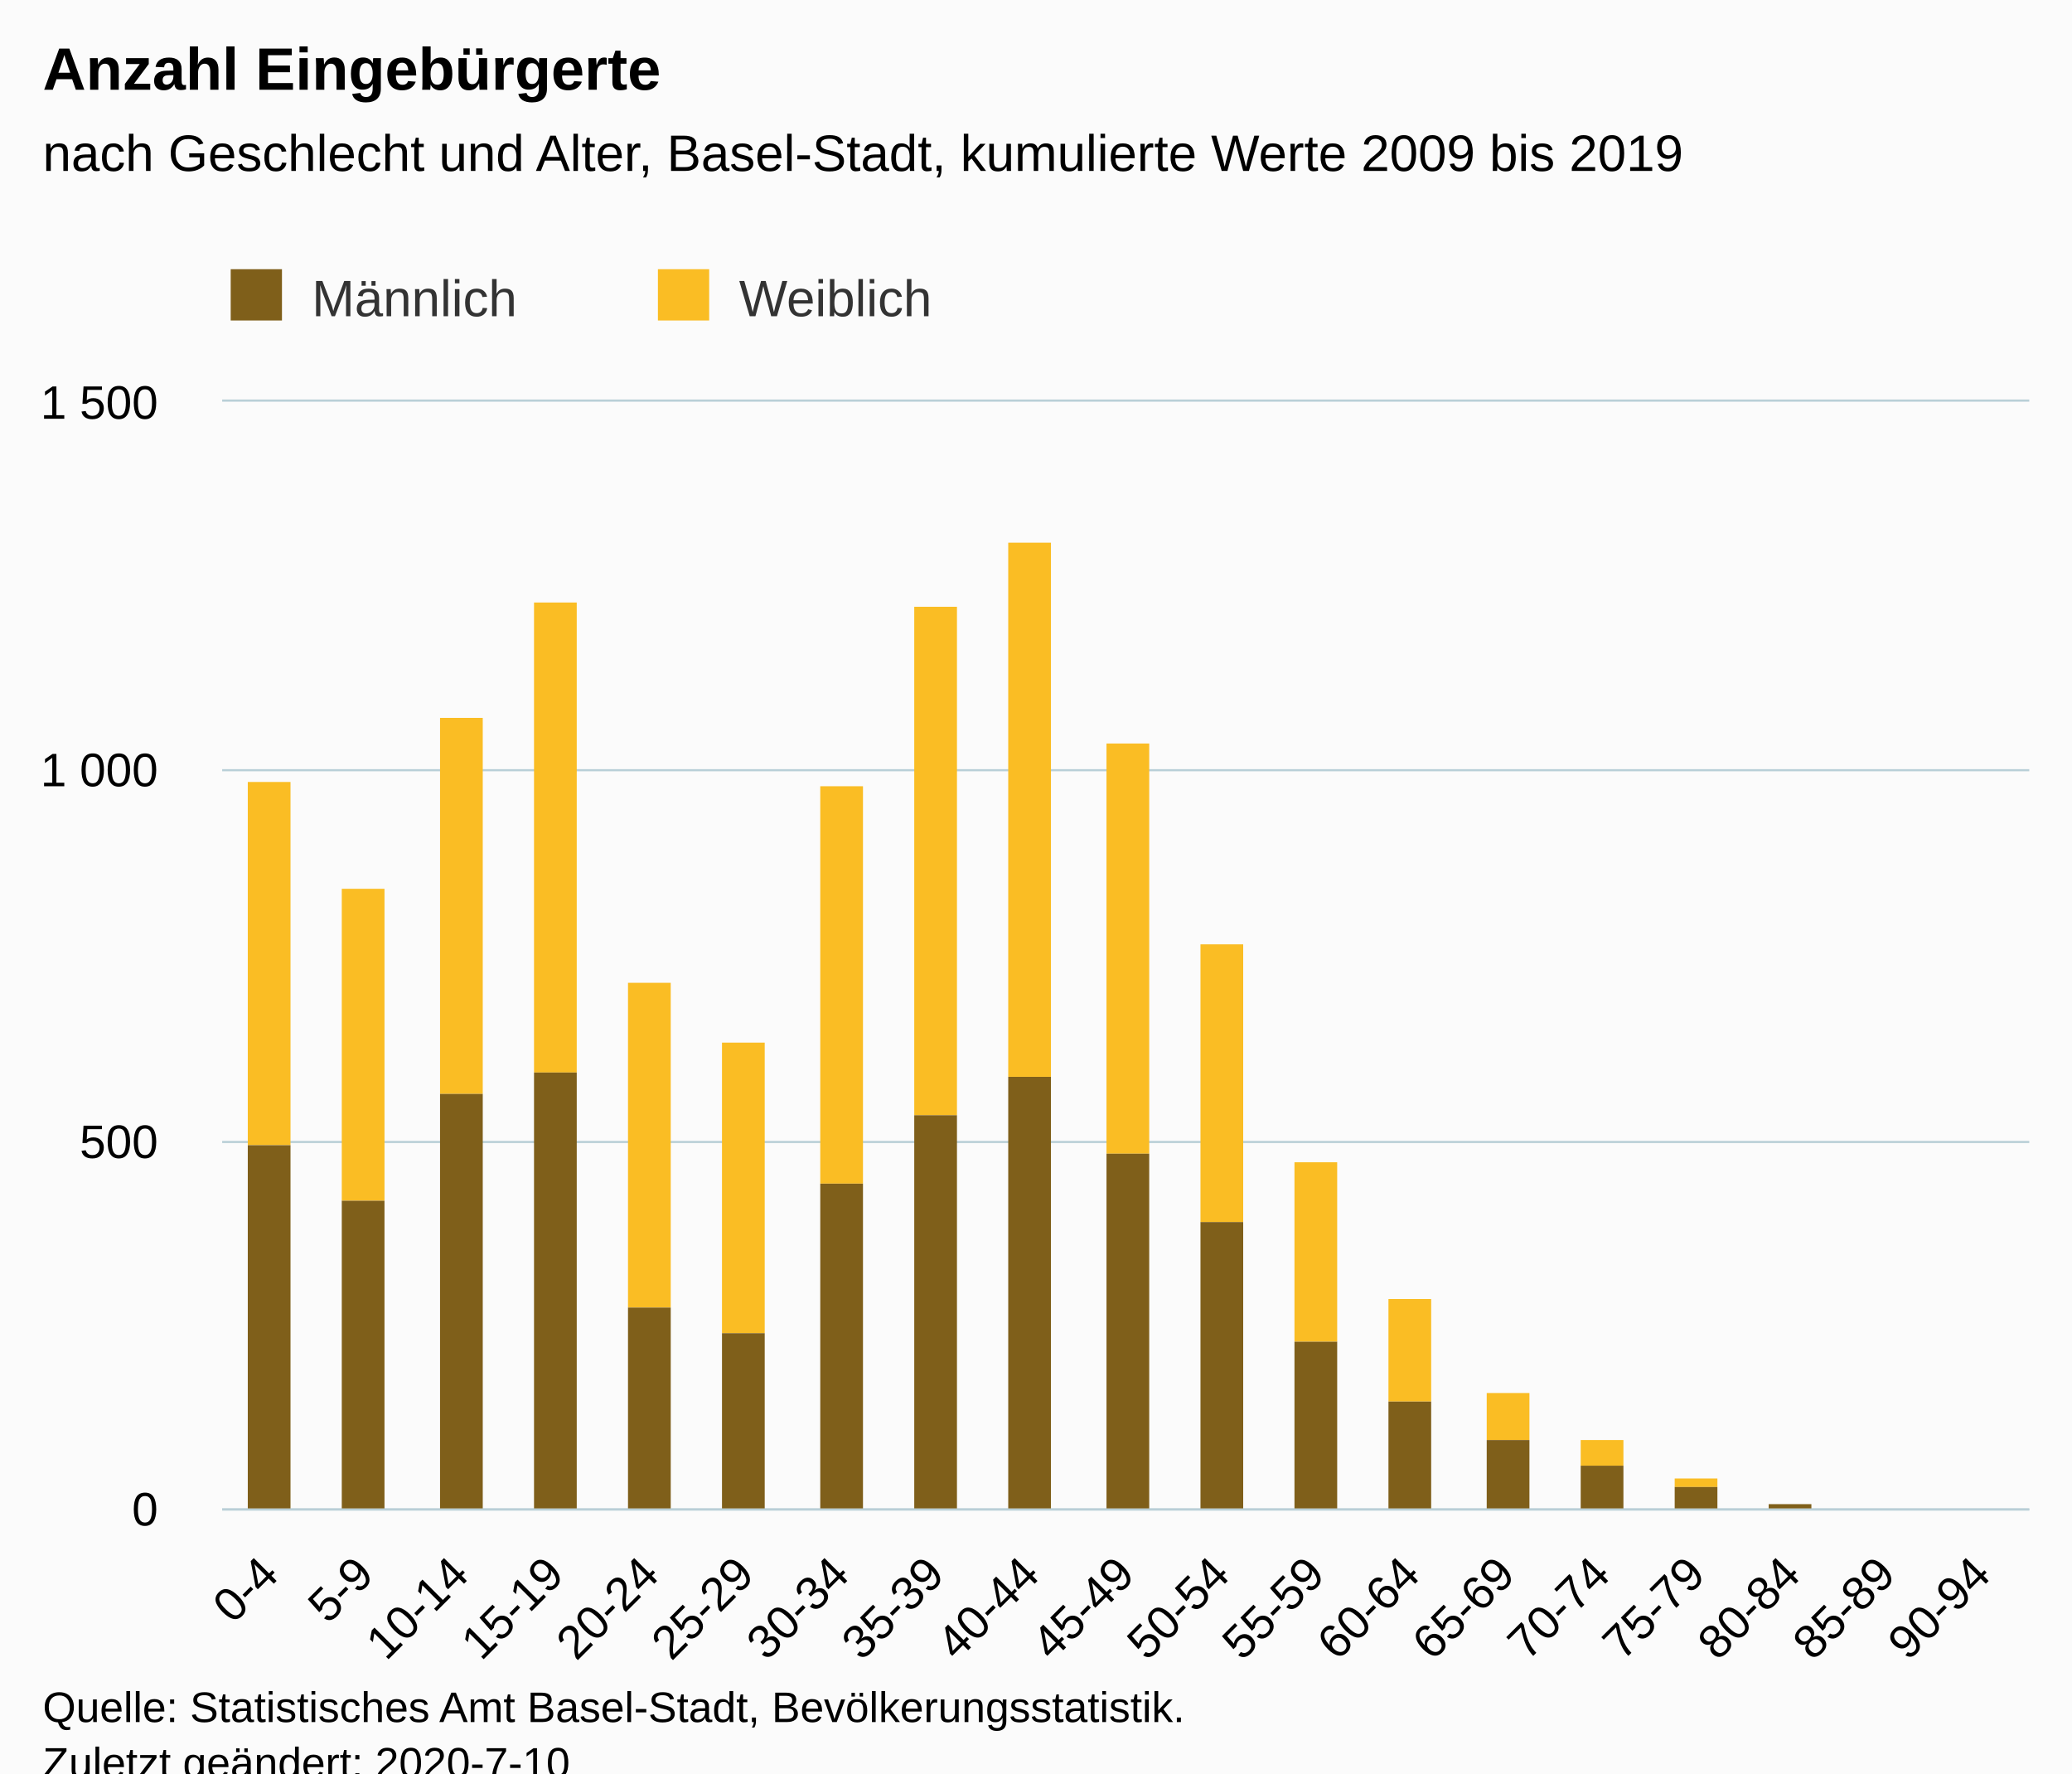
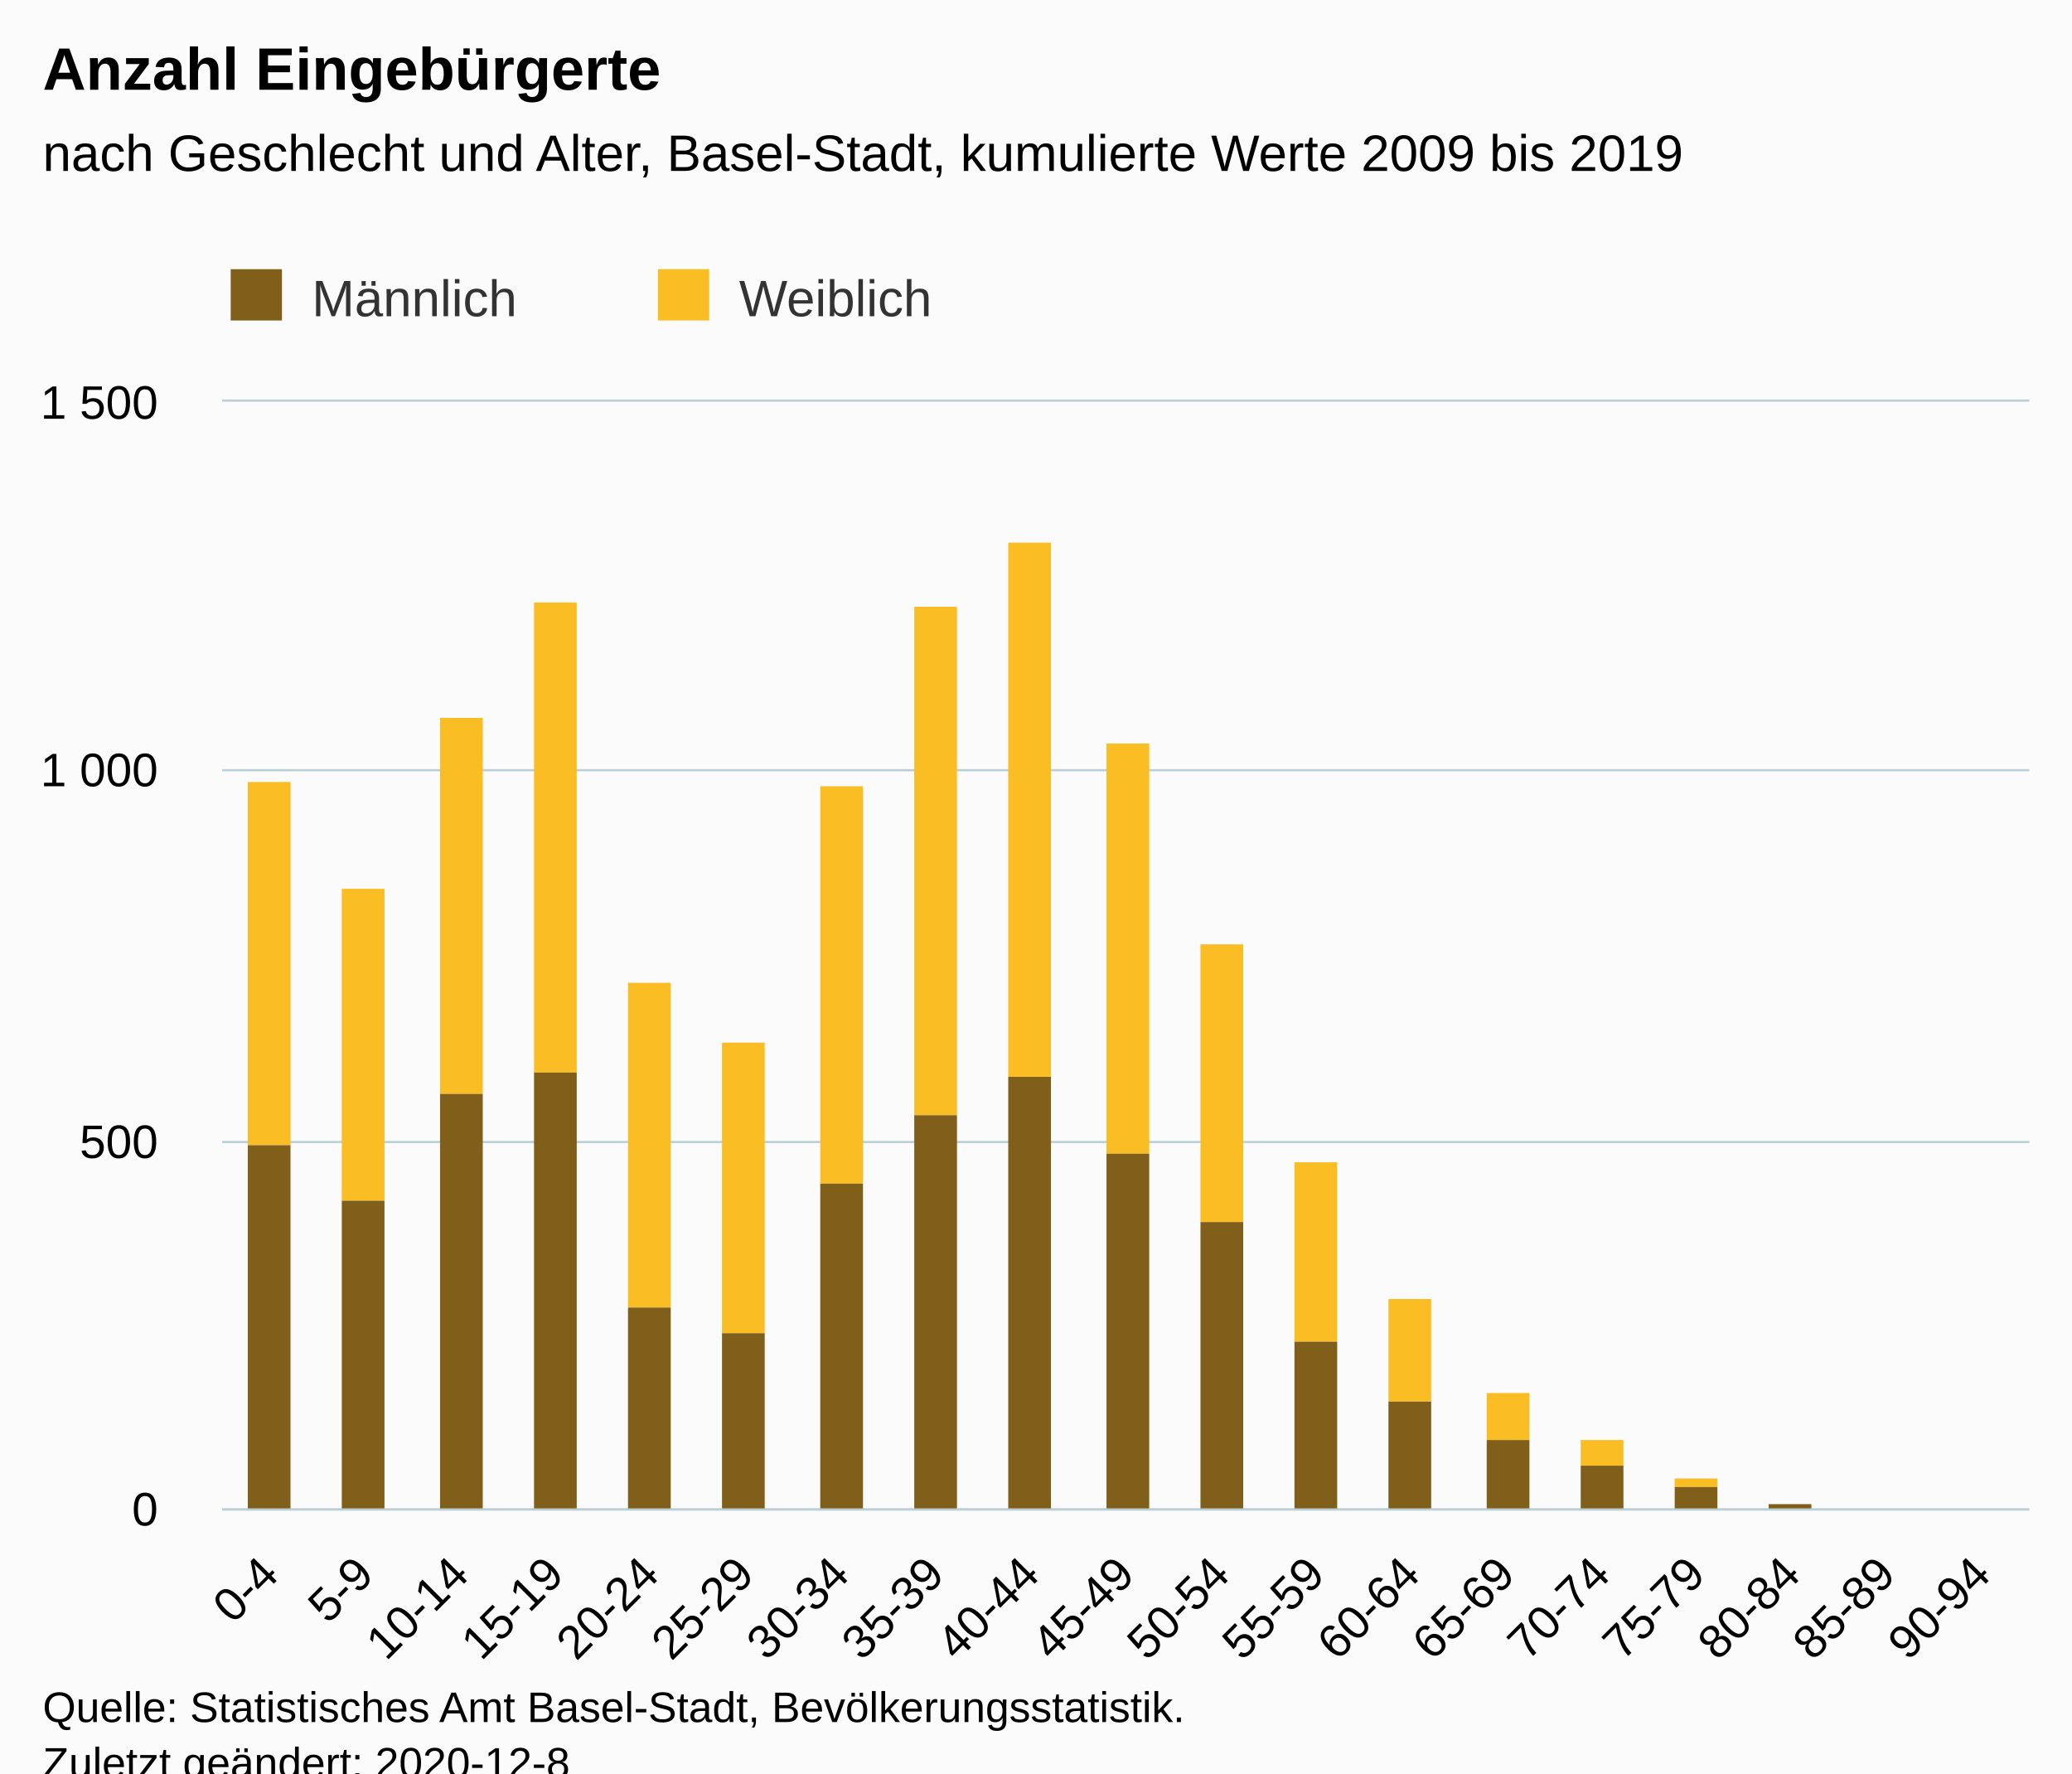
<svg xmlns="http://www.w3.org/2000/svg" version="1.1" class="highcharts-root" style="font-family:Arial;font-size:12px;" viewBox="0 0 485 415">
  <defs>
-     <clipPath id="highcharts-3j15ojn-6">
+     <clipPath id="highcharts-668a2e4-44-">
      <rect x="0" y="0" width="423" height="259" fill="none" />
    </clipPath>
-     <clipPath id="highcharts-3j15ojn-7">
+     <clipPath id="highcharts-668a2e4-64-">
      <rect x="0" y="0" width="423" height="259" fill="none" />
    </clipPath>
  </defs>
  <rect fill="#fbfbfb" class="highcharts-background" x="0" y="0" width="485" height="428" rx="0" ry="0" />
  <rect fill="none" class="highcharts-plot-background" x="52" y="94" width="423" height="259" />
  <g class="highcharts-pane-group" data-z-index="0" />
-   <g class="highcharts-grid highcharts-xaxis-grid " data-z-index="1">
+   <g class="highcharts-grid highcharts-xaxis-grid" data-z-index="1">
    <path fill="none" data-z-index="1" class="highcharts-grid-line" d="M 73.5 94 L 73.5 353" opacity="1" />
    <path fill="none" data-z-index="1" class="highcharts-grid-line" d="M 96.5 94 L 96.5 353" opacity="1" />
    <path fill="none" data-z-index="1" class="highcharts-grid-line" d="M 118.5 94 L 118.5 353" opacity="1" />
    <path fill="none" data-z-index="1" class="highcharts-grid-line" d="M 140.5 94 L 140.5 353" opacity="1" />
    <path fill="none" data-z-index="1" class="highcharts-grid-line" d="M 162.5 94 L 162.5 353" opacity="1" />
    <path fill="none" data-z-index="1" class="highcharts-grid-line" d="M 185.5 94 L 185.5 353" opacity="1" />
    <path fill="none" data-z-index="1" class="highcharts-grid-line" d="M 207.5 94 L 207.5 353" opacity="1" />
    <path fill="none" data-z-index="1" class="highcharts-grid-line" d="M 229.5 94 L 229.5 353" opacity="1" />
    <path fill="none" data-z-index="1" class="highcharts-grid-line" d="M 251.5 94 L 251.5 353" opacity="1" />
    <path fill="none" data-z-index="1" class="highcharts-grid-line" d="M 274.5 94 L 274.5 353" opacity="1" />
    <path fill="none" data-z-index="1" class="highcharts-grid-line" d="M 296.5 94 L 296.5 353" opacity="1" />
    <path fill="none" data-z-index="1" class="highcharts-grid-line" d="M 318.5 94 L 318.5 353" opacity="1" />
    <path fill="none" data-z-index="1" class="highcharts-grid-line" d="M 340.5 94 L 340.5 353" opacity="1" />
    <path fill="none" data-z-index="1" class="highcharts-grid-line" d="M 363.5 94 L 363.5 353" opacity="1" />
    <path fill="none" data-z-index="1" class="highcharts-grid-line" d="M 385.5 94 L 385.5 353" opacity="1" />
    <path fill="none" data-z-index="1" class="highcharts-grid-line" d="M 407.5 94 L 407.5 353" opacity="1" />
    <path fill="none" data-z-index="1" class="highcharts-grid-line" d="M 429.5 94 L 429.5 353" opacity="1" />
    <path fill="none" data-z-index="1" class="highcharts-grid-line" d="M 452.5 94 L 452.5 353" opacity="1" />
    <path fill="none" data-z-index="1" class="highcharts-grid-line" d="M 474.5 94 L 474.5 353" opacity="1" />
    <path fill="none" data-z-index="1" class="highcharts-grid-line" d="M 51.5 94 L 51.5 353" opacity="1" />
  </g>
-   <g class="highcharts-grid highcharts-yaxis-grid " data-z-index="1">
+   <g class="highcharts-grid highcharts-yaxis-grid" data-z-index="1">
    <path fill="none" stroke="#B9CFD7" stroke-width="0.5" data-z-index="1" class="highcharts-grid-line" d="M 52 353.25 L 475 353.25" opacity="1" />
    <path fill="none" stroke="#B9CFD7" stroke-width="0.5" data-z-index="1" class="highcharts-grid-line" d="M 52 267.25 L 475 267.25" opacity="1" />
    <path fill="none" stroke="#B9CFD7" stroke-width="0.5" data-z-index="1" class="highcharts-grid-line" d="M 52 180.25 L 475 180.25" opacity="1" />
    <path fill="none" stroke="#B9CFD7" stroke-width="0.5" data-z-index="1" class="highcharts-grid-line" d="M 52 93.75 L 475 93.75" opacity="1" />
  </g>
  <rect fill="none" class="highcharts-plot-border" data-z-index="1" x="52" y="94" width="423" height="259" />
-   <g class="highcharts-axis highcharts-xaxis " data-z-index="2">
+   <g class="highcharts-axis highcharts-xaxis" data-z-index="2">
    <path fill="none" class="highcharts-axis-line" stroke="#B9CFD7" stroke-width="0.5" data-z-index="7" d="M 52 353.25 L 475 353.25" />
  </g>
-   <g class="highcharts-axis highcharts-yaxis " data-z-index="2">
+   <g class="highcharts-axis highcharts-yaxis" data-z-index="2">
    <path fill="none" class="highcharts-axis-line" data-z-index="7" d="M 52 94 L 52 353" />
  </g>
  <g class="highcharts-series-group" data-z-index="3">
-     <g data-z-index="0.1" class="highcharts-series highcharts-series-0 highcharts-column-series " transform="translate(52,94) scale(1 1)" clip-path="url(#highcharts-3j15ojn-7)">
-       <rect x="6" y="89" width="10" height="85" fill="#FABD24" class="highcharts-point" />
-       <rect x="28" y="114" width="10" height="73" fill="#FABD24" class="highcharts-point" />
-       <rect x="51" y="74" width="10" height="88" fill="#FABD24" class="highcharts-point" />
-       <rect x="73" y="47" width="10" height="110" fill="#FABD24" class="highcharts-point" />
-       <rect x="95" y="136" width="10" height="76" fill="#FABD24" class="highcharts-point" />
-       <rect x="117" y="150" width="10" height="68" fill="#FABD24" class="highcharts-point" />
-       <rect x="140" y="90" width="10" height="93" fill="#FABD24" class="highcharts-point" />
-       <rect x="162" y="48" width="10" height="119" fill="#FABD24" class="highcharts-point" />
-       <rect x="184" y="33" width="10" height="125" fill="#FABD24" class="highcharts-point" />
-       <rect x="207" y="80" width="10" height="96" fill="#FABD24" class="highcharts-point" />
-       <rect x="229" y="127" width="10" height="65" fill="#FABD24" class="highcharts-point" />
-       <rect x="251" y="178" width="10" height="42" fill="#FABD24" class="highcharts-point" />
-       <rect x="273" y="210" width="10" height="24" fill="#FABD24" class="highcharts-point" />
-       <rect x="296" y="232" width="10" height="11" fill="#FABD24" class="highcharts-point" />
-       <rect x="318" y="243" width="10" height="6" fill="#FABD24" class="highcharts-point" />
-       <rect x="340" y="252" width="10" height="2" fill="#FABD24" class="highcharts-point" />
-       <rect x="362" y="258" width="10" height="0" fill="#FABD24" class="highcharts-point" />
-       <rect x="385" y="260" width="10" height="0" fill="#FABD24" class="highcharts-point" />
-       <rect x="407" y="260" width="10" height="0" fill="#FABD24" class="highcharts-point" />
+     <g class="highcharts-series highcharts-series-0 highcharts-column-series" data-z-index="0.1" opacity="1" transform="translate(52,94) scale(1 1)" clip-path="url(#highcharts-668a2e4-64-)">
+       <rect x="6" y="89" width="10" height="85" fill="#FABD24" opacity="1" class="highcharts-point" />
+       <rect x="28" y="114" width="10" height="73" fill="#FABD24" opacity="1" class="highcharts-point" />
+       <rect x="51" y="74" width="10" height="88" fill="#FABD24" opacity="1" class="highcharts-point" />
+       <rect x="73" y="47" width="10" height="110" fill="#FABD24" opacity="1" class="highcharts-point" />
+       <rect x="95" y="136" width="10" height="76" fill="#FABD24" opacity="1" class="highcharts-point" />
+       <rect x="117" y="150" width="10" height="68" fill="#FABD24" opacity="1" class="highcharts-point" />
+       <rect x="140" y="90" width="10" height="93" fill="#FABD24" opacity="1" class="highcharts-point" />
+       <rect x="162" y="48" width="10" height="119" fill="#FABD24" opacity="1" class="highcharts-point" />
+       <rect x="184" y="33" width="10" height="125" fill="#FABD24" opacity="1" class="highcharts-point" />
+       <rect x="207" y="80" width="10" height="96" fill="#FABD24" opacity="1" class="highcharts-point" />
+       <rect x="229" y="127" width="10" height="65" fill="#FABD24" opacity="1" class="highcharts-point" />
+       <rect x="251" y="178" width="10" height="42" fill="#FABD24" opacity="1" class="highcharts-point" />
+       <rect x="273" y="210" width="10" height="24" fill="#FABD24" opacity="1" class="highcharts-point" />
+       <rect x="296" y="232" width="10" height="11" fill="#FABD24" opacity="1" class="highcharts-point" />
+       <rect x="318" y="243" width="10" height="6" fill="#FABD24" opacity="1" class="highcharts-point" />
+       <rect x="340" y="252" width="10" height="2" fill="#FABD24" opacity="1" class="highcharts-point" />
+       <rect x="362" y="258" width="10" height="0" fill="#FABD24" opacity="1" class="highcharts-point" />
+       <rect x="385" y="260" width="10" height="0" fill="#FABD24" opacity="1" class="highcharts-point" />
+       <rect x="407" y="260" width="10" height="0" fill="#FABD24" opacity="1" class="highcharts-point" />
    </g>
-     <g data-z-index="0.1" class="highcharts-markers highcharts-series-0 highcharts-column-series " transform="translate(52,94) scale(1 1)" clip-path="none" />
-     <g data-z-index="0.1" class="highcharts-series highcharts-series-1 highcharts-column-series " transform="translate(52,94) scale(1 1)" clip-path="url(#highcharts-3j15ojn-7)">
-       <rect x="6" y="174" width="10" height="86" fill="#7F5F1A" class="highcharts-point" />
-       <rect x="28" y="187" width="10" height="73" fill="#7F5F1A" class="highcharts-point" />
-       <rect x="51" y="162" width="10" height="98" fill="#7F5F1A" class="highcharts-point" />
-       <rect x="73" y="157" width="10" height="103" fill="#7F5F1A" class="highcharts-point" />
-       <rect x="95" y="212" width="10" height="48" fill="#7F5F1A" class="highcharts-point" />
-       <rect x="117" y="218" width="10" height="42" fill="#7F5F1A" class="highcharts-point" />
-       <rect x="140" y="183" width="10" height="77" fill="#7F5F1A" class="highcharts-point" />
-       <rect x="162" y="167" width="10" height="93" fill="#7F5F1A" class="highcharts-point" />
-       <rect x="184" y="158" width="10" height="102" fill="#7F5F1A" class="highcharts-point" />
-       <rect x="207" y="176" width="10" height="84" fill="#7F5F1A" class="highcharts-point" />
-       <rect x="229" y="192" width="10" height="68" fill="#7F5F1A" class="highcharts-point" />
-       <rect x="251" y="220" width="10" height="40" fill="#7F5F1A" class="highcharts-point" />
-       <rect x="273" y="234" width="10" height="26" fill="#7F5F1A" class="highcharts-point" />
-       <rect x="296" y="243" width="10" height="17" fill="#7F5F1A" class="highcharts-point" />
-       <rect x="318" y="249" width="10" height="11" fill="#7F5F1A" class="highcharts-point" />
-       <rect x="340" y="254" width="10" height="6" fill="#7F5F1A" class="highcharts-point" />
-       <rect x="362" y="258" width="10" height="2" fill="#7F5F1A" class="highcharts-point" />
-       <rect x="385" y="260" width="10" height="0" fill="#7F5F1A" class="highcharts-point" />
-       <rect x="407" y="260" width="10" height="0" fill="#7F5F1A" class="highcharts-point" />
+     <g class="highcharts-markers highcharts-series-0 highcharts-column-series" data-z-index="0.1" opacity="1" transform="translate(52,94) scale(1 1)" clip-path="none" />
+     <g class="highcharts-series highcharts-series-1 highcharts-column-series" data-z-index="0.1" opacity="1" transform="translate(52,94) scale(1 1)" clip-path="url(#highcharts-668a2e4-64-)">
+       <rect x="6" y="174" width="10" height="86" fill="#7F5F1A" opacity="1" class="highcharts-point" />
+       <rect x="28" y="187" width="10" height="73" fill="#7F5F1A" opacity="1" class="highcharts-point" />
+       <rect x="51" y="162" width="10" height="98" fill="#7F5F1A" opacity="1" class="highcharts-point" />
+       <rect x="73" y="157" width="10" height="103" fill="#7F5F1A" opacity="1" class="highcharts-point" />
+       <rect x="95" y="212" width="10" height="48" fill="#7F5F1A" opacity="1" class="highcharts-point" />
+       <rect x="117" y="218" width="10" height="42" fill="#7F5F1A" opacity="1" class="highcharts-point" />
+       <rect x="140" y="183" width="10" height="77" fill="#7F5F1A" opacity="1" class="highcharts-point" />
+       <rect x="162" y="167" width="10" height="93" fill="#7F5F1A" opacity="1" class="highcharts-point" />
+       <rect x="184" y="158" width="10" height="102" fill="#7F5F1A" opacity="1" class="highcharts-point" />
+       <rect x="207" y="176" width="10" height="84" fill="#7F5F1A" opacity="1" class="highcharts-point" />
+       <rect x="229" y="192" width="10" height="68" fill="#7F5F1A" opacity="1" class="highcharts-point" />
+       <rect x="251" y="220" width="10" height="40" fill="#7F5F1A" opacity="1" class="highcharts-point" />
+       <rect x="273" y="234" width="10" height="26" fill="#7F5F1A" opacity="1" class="highcharts-point" />
+       <rect x="296" y="243" width="10" height="17" fill="#7F5F1A" opacity="1" class="highcharts-point" />
+       <rect x="318" y="249" width="10" height="11" fill="#7F5F1A" opacity="1" class="highcharts-point" />
+       <rect x="340" y="254" width="10" height="6" fill="#7F5F1A" opacity="1" class="highcharts-point" />
+       <rect x="362" y="258" width="10" height="2" fill="#7F5F1A" opacity="1" class="highcharts-point" />
+       <rect x="385" y="260" width="10" height="0" fill="#7F5F1A" opacity="1" class="highcharts-point" />
+       <rect x="407" y="260" width="10" height="0" fill="#7F5F1A" opacity="1" class="highcharts-point" />
    </g>
-     <g data-z-index="0.1" class="highcharts-markers highcharts-series-1 highcharts-column-series " transform="translate(52,94) scale(1 1)" clip-path="none" />
+     <g class="highcharts-markers highcharts-series-1 highcharts-column-series" data-z-index="0.1" opacity="1" transform="translate(52,94) scale(1 1)" clip-path="none" />
  </g>
  <text x="10" text-anchor="start" class="highcharts-title" data-z-index="4" style="color:#000000;font-size:14px;font-weight:bold;fill:#000000;" y="21">
    <tspan>Anzahl Eingebürgerte</tspan>
  </text>
  <text x="10" text-anchor="start" class="highcharts-subtitle" data-z-index="4" style="color:#000000;font-size:12px;font-weight:normal;fill:#000000;" y="40">
    <tspan>nach Geschlecht und Alter, Basel-Stadt, kumulierte Werte 2009 bis 2019</tspan>
  </text>
+   <text x="10" text-anchor="start" class="highcharts-caption" data-z-index="4" style="color:#666666;fill:#666666;" y="400" />
  <g class="highcharts-legend" data-z-index="7" transform="translate(44,56)">
    <rect fill="none" class="highcharts-legend-box" rx="0" ry="0" x="0" y="0" width="196" height="26" visibility="visible" />
    <g data-z-index="1">
      <g>
        <g class="highcharts-legend-item highcharts-column-series highcharts-color-undefined highcharts-series-1" data-z-index="1" transform="translate(8,3)">
-           <text x="21" style="color:#333333;font-size:12px;font-weight:normal;cursor:pointer;fill:#333333;" text-anchor="start" data-z-index="2" y="15">
+           <text x="21" style="color:#333333;cursor:pointer;font-size:12px;font-weight:normal;fill:#333333;" text-anchor="start" data-z-index="2" y="15">
            <tspan>Männlich</tspan>
          </text>
          <rect x="2" y="4" width="12" height="12" fill="#7F5F1A" class="highcharts-point" data-z-index="3" />
        </g>
        <g class="highcharts-legend-item highcharts-column-series highcharts-color-undefined highcharts-series-0" data-z-index="1" transform="translate(108,3)">
-           <text x="21" y="15" style="color:#333333;font-size:12px;font-weight:normal;cursor:pointer;fill:#333333;" text-anchor="start" data-z-index="2">
+           <text x="21" y="15" style="color:#333333;cursor:pointer;font-size:12px;font-weight:normal;fill:#333333;" text-anchor="start" data-z-index="2">
            <tspan>Weiblich</tspan>
          </text>
          <rect x="2" y="4" width="12" height="12" fill="#FABD24" class="highcharts-point" data-z-index="3" />
        </g>
      </g>
    </g>
  </g>
-   <g class="highcharts-axis-labels highcharts-xaxis-labels " data-z-index="7">
+   <g class="highcharts-axis-labels highcharts-xaxis-labels" data-z-index="7">
    <text x="65.724" style="color:#000000;cursor:default;font-size:11px;fill:#000000;" text-anchor="end" transform="translate(0,0) rotate(-45 65.7243 369)" y="369" opacity="1">0-4</text>
    <text x="87.987" style="color:#000000;cursor:default;font-size:11px;fill:#000000;" text-anchor="end" transform="translate(0,0) rotate(-45 87.98746 369)" y="369" opacity="1">5-9</text>
    <text x="110.251" style="color:#000000;cursor:default;font-size:11px;fill:#000000;" text-anchor="end" transform="translate(0,0) rotate(-45 110.2506 369)" y="369" opacity="1">10-14</text>
    <text x="132.514" style="color:#000000;cursor:default;font-size:11px;fill:#000000;" text-anchor="end" transform="translate(0,0) rotate(-45 132.5138 369)" y="369" opacity="1">15-19</text>
    <text x="154.777" style="color:#000000;cursor:default;font-size:11px;fill:#000000;" text-anchor="end" transform="translate(0,0) rotate(-45 154.7769 369)" y="369" opacity="1">20-24</text>
    <text x="177.04" style="color:#000000;cursor:default;font-size:11px;fill:#000000;" text-anchor="end" transform="translate(0,0) rotate(-45 177.0401 369)" y="369" opacity="1">25-29</text>
    <text x="199.303" style="color:#000000;cursor:default;font-size:11px;fill:#000000;" text-anchor="end" transform="translate(0,0) rotate(-45 199.3033 369)" y="369" opacity="1">30-34</text>
    <text x="221.566" style="color:#000000;cursor:default;font-size:11px;fill:#000000;" text-anchor="end" transform="translate(0,0) rotate(-45 221.5664 369)" y="369" opacity="1">35-39</text>
    <text x="243.83" style="color:#000000;cursor:default;font-size:11px;fill:#000000;" text-anchor="end" transform="translate(0,0) rotate(-45 243.8296 369)" y="369" opacity="1">40-44</text>
    <text x="266.093" style="color:#000000;cursor:default;font-size:11px;fill:#000000;" text-anchor="end" transform="translate(0,0) rotate(-45 266.0927 369)" y="369" opacity="1">45-49</text>
    <text x="288.356" style="color:#000000;cursor:default;font-size:11px;fill:#000000;" text-anchor="end" transform="translate(0,0) rotate(-45 288.3559 369)" y="369" opacity="1">50-54</text>
    <text x="310.619" style="color:#000000;cursor:default;font-size:11px;fill:#000000;" text-anchor="end" transform="translate(0,0) rotate(-45 310.619 369)" y="369" opacity="1">55-59</text>
    <text x="332.882" style="color:#000000;cursor:default;font-size:11px;fill:#000000;" text-anchor="end" transform="translate(0,0) rotate(-45 332.8822 369)" y="369" opacity="1">60-64</text>
    <text x="355.145" style="color:#000000;cursor:default;font-size:11px;fill:#000000;" text-anchor="end" transform="translate(0,0) rotate(-45 355.1454 369)" y="369" opacity="1">65-69</text>
    <text x="377.409" style="color:#000000;cursor:default;font-size:11px;fill:#000000;" text-anchor="end" transform="translate(0,0) rotate(-45 377.4085 369)" y="369" opacity="1">70-74</text>
    <text x="399.672" style="color:#000000;cursor:default;font-size:11px;fill:#000000;" text-anchor="end" transform="translate(0,0) rotate(-45 399.6717 369)" y="369" opacity="1">75-79</text>
    <text x="421.935" style="color:#000000;cursor:default;font-size:11px;fill:#000000;" text-anchor="end" transform="translate(0,0) rotate(-45 421.9348 369)" y="369" opacity="1">80-84</text>
    <text x="444.198" style="color:#000000;cursor:default;font-size:11px;fill:#000000;" text-anchor="end" transform="translate(0,0) rotate(-45 444.198 369)" y="369" opacity="1">85-89</text>
    <text x="466.461" style="color:#000000;cursor:default;font-size:11px;fill:#000000;" text-anchor="end" transform="translate(0,0) rotate(-45 466.4611 369)" y="369" opacity="1">90-94</text>
  </g>
-   <g class="highcharts-axis-labels highcharts-yaxis-labels " data-z-index="7">
+   <g class="highcharts-axis-labels highcharts-yaxis-labels" data-z-index="7">
    <text x="37" style="color:#000000;cursor:default;font-size:11px;fill:#000000;" text-anchor="end" transform="translate(0,0)" y="357" opacity="1">0</text>
    <text x="37" style="color:#000000;cursor:default;font-size:11px;fill:#000000;" text-anchor="end" transform="translate(0,0)" y="271" opacity="1">500</text>
    <text x="37" style="color:#000000;cursor:default;font-size:11px;fill:#000000;" text-anchor="end" transform="translate(0,0)" y="184" opacity="1">
      <tspan>1 000</tspan>
    </text>
    <text x="37" style="color:#000000;cursor:default;font-size:11px;fill:#000000;" text-anchor="end" transform="translate(0,0)" y="98" opacity="1">
      <tspan>1 500</tspan>
    </text>
  </g>
  <text x="10" class="highcharts-credits" text-anchor="start" data-z-index="8" style="cursor:default;color:#000000;font-size:10px;fill:#000000;" y="403">
    <tspan>Quelle: Statistisches Amt Basel-Stadt, Bevölkerungsstatistik.</tspan>
-     <tspan x="10" dy="13">Zuletzt geändert: 2020-7-10</tspan>
+     <tspan x="10" dy="13">Zuletzt geändert: 2020-12-8</tspan>
  </text>
</svg>
